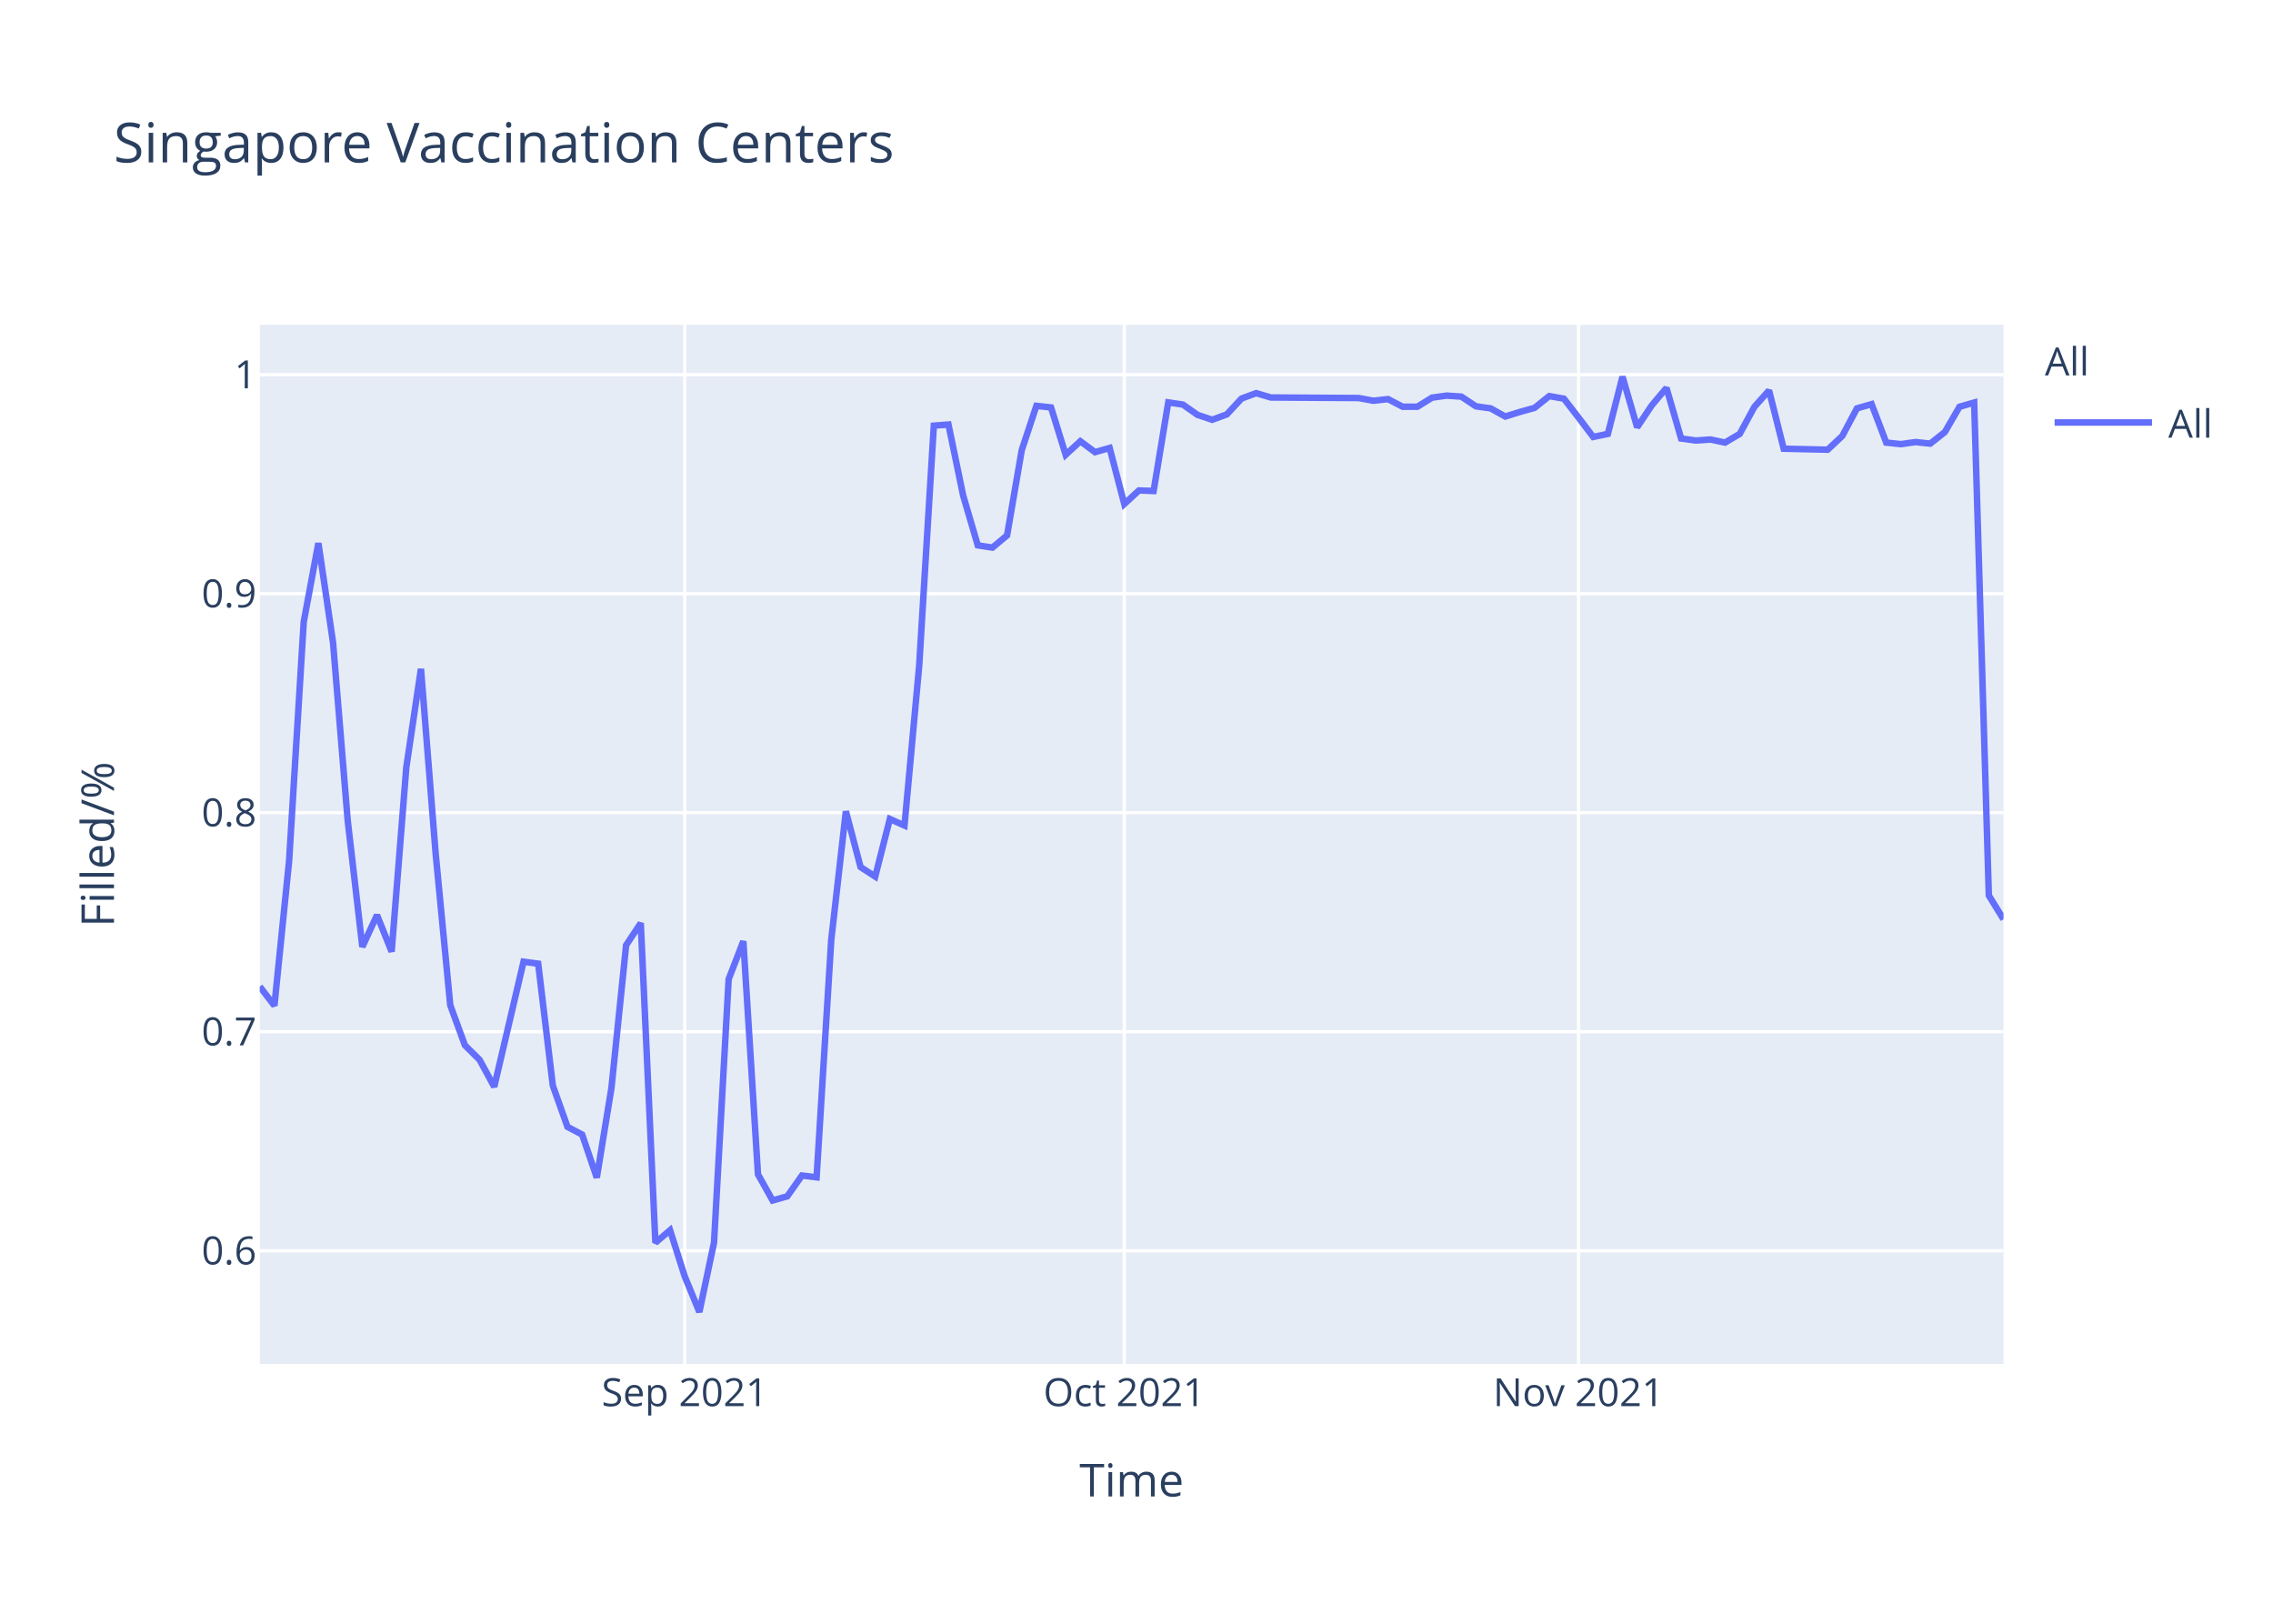
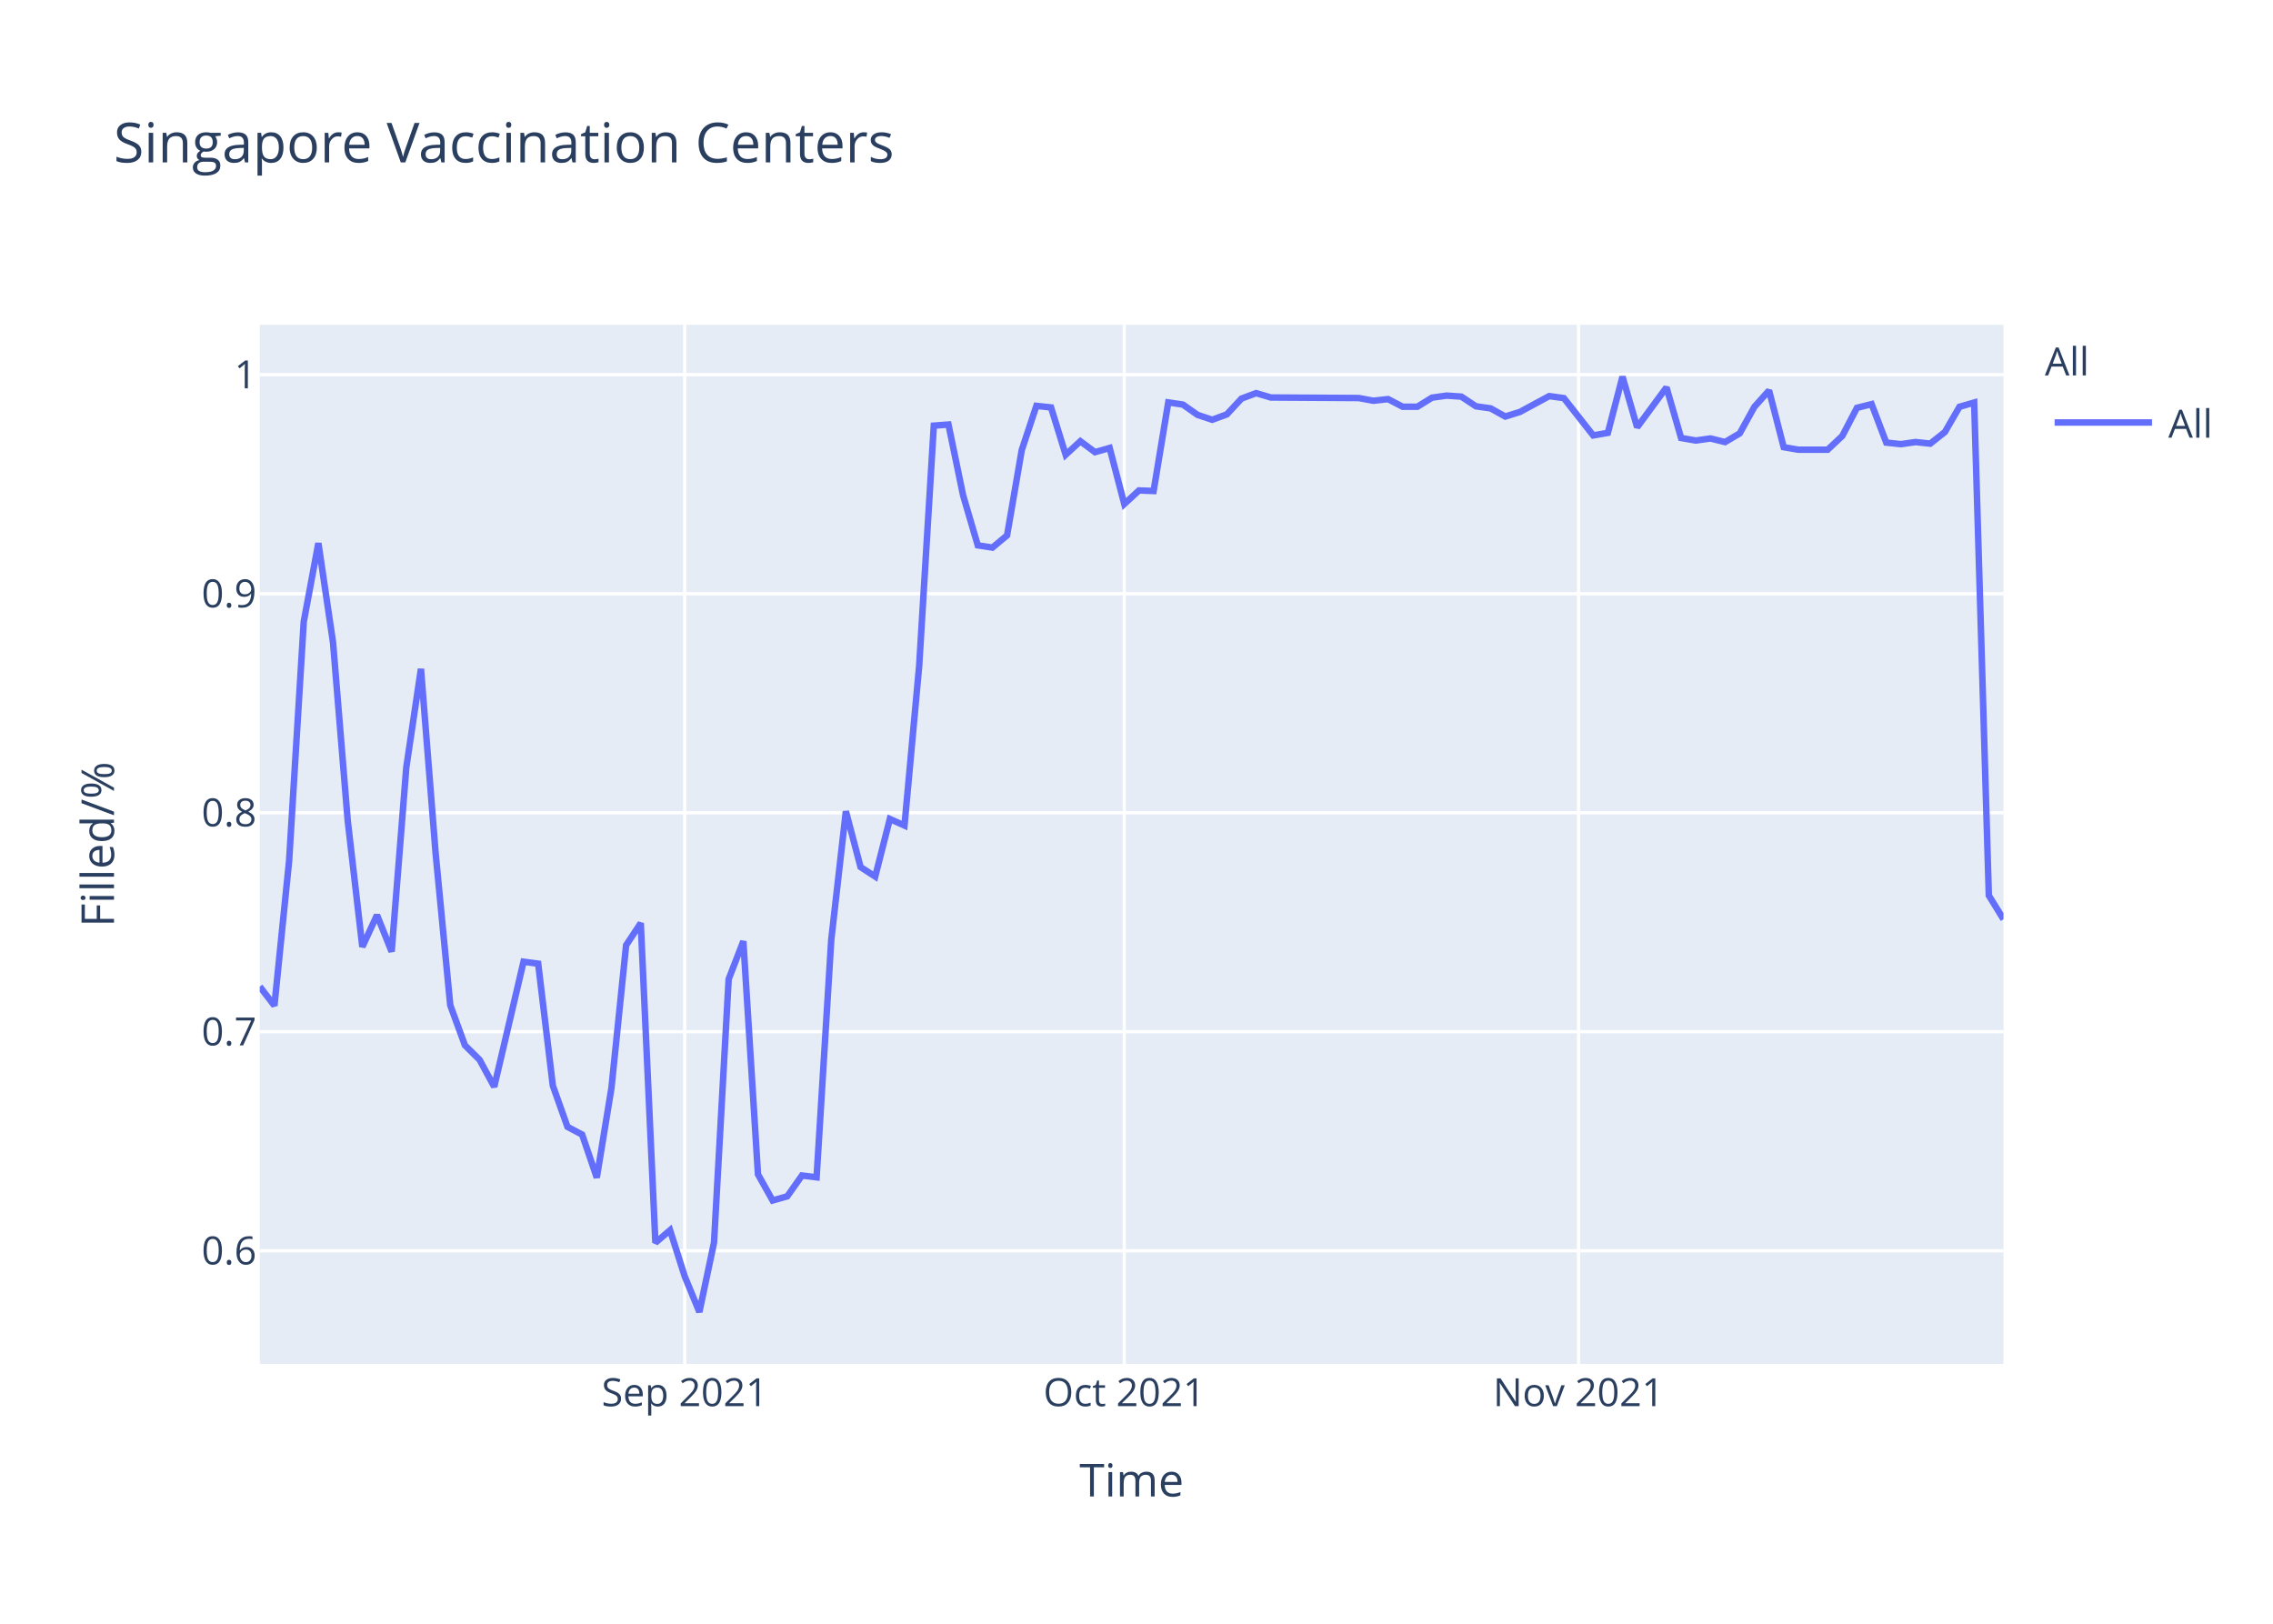
<svg xmlns="http://www.w3.org/2000/svg" class="main-svg" width="700" height="500" style="" viewBox="0 0 700 500">
  <rect x="0" y="0" width="700" height="500" style="fill: rgb(255, 255, 255); fill-opacity: 1;" />
-   <defs id="defs-f72633">
+   <defs id="defs-79a99e">
    <g class="clips">
-       <clipPath id="clipf72633xyplot" class="plotclip">
+       <clipPath id="clip79a99exyplot" class="plotclip">
        <rect width="537" height="320" />
      </clipPath>
-       <clipPath class="axesclip" id="clipf72633x">
+       <clipPath class="axesclip" id="clip79a99ex">
        <rect x="80" y="0" width="537" height="500" />
      </clipPath>
-       <clipPath class="axesclip" id="clipf72633y">
+       <clipPath class="axesclip" id="clip79a99ey">
        <rect x="0" y="100" width="700" height="320" />
      </clipPath>
-       <clipPath class="axesclip" id="clipf72633xy">
+       <clipPath class="axesclip" id="clip79a99exy">
        <rect x="80" y="100" width="537" height="320" />
      </clipPath>
    </g>
    <g class="gradients" />
  </defs>
  <g class="bglayer">
    <rect class="bg" x="80" y="100" width="537" height="320" style="fill: rgb(229, 236, 246); fill-opacity: 1; stroke-width: 0;" />
  </g>
  <g class="layer-below">
    <g class="imagelayer" />
    <g class="shapelayer" />
  </g>
  <g class="cartesianlayer">
    <g class="subplot xy">
      <g class="layer-subplot">
        <g class="shapelayer" />
        <g class="imagelayer" />
      </g>
      <g class="gridlayer">
        <g class="x">
          <path class="xgrid crisp" transform="translate(210.87,0)" d="M0,100v320" style="stroke: rgb(255, 255, 255); stroke-opacity: 1; stroke-width: 1px;" />
          <path class="xgrid crisp" transform="translate(346.24,0)" d="M0,100v320" style="stroke: rgb(255, 255, 255); stroke-opacity: 1; stroke-width: 1px;" />
          <path class="xgrid crisp" transform="translate(486.13,0)" d="M0,100v320" style="stroke: rgb(255, 255, 255); stroke-opacity: 1; stroke-width: 1px;" />
        </g>
        <g class="y">
          <path class="ygrid crisp" transform="translate(0,385.15)" d="M80,0h537" style="stroke: rgb(255, 255, 255); stroke-opacity: 1; stroke-width: 1px;" />
          <path class="ygrid crisp" transform="translate(0,317.7)" d="M80,0h537" style="stroke: rgb(255, 255, 255); stroke-opacity: 1; stroke-width: 1px;" />
          <path class="ygrid crisp" transform="translate(0,250.26)" d="M80,0h537" style="stroke: rgb(255, 255, 255); stroke-opacity: 1; stroke-width: 1px;" />
          <path class="ygrid crisp" transform="translate(0,182.82)" d="M80,0h537" style="stroke: rgb(255, 255, 255); stroke-opacity: 1; stroke-width: 1px;" />
          <path class="ygrid crisp" transform="translate(0,115.37)" d="M80,0h537" style="stroke: rgb(255, 255, 255); stroke-opacity: 1; stroke-width: 1px;" />
        </g>
      </g>
      <g class="zerolinelayer" />
      <path class="xlines-below" />
      <path class="ylines-below" />
      <g class="overlines-below" />
      <g class="xaxislayer-below" />
      <g class="yaxislayer-below" />
      <g class="overaxes-below" />
-       <g class="plot" transform="translate(80,100)" clip-path="url('#clipf72633xyplot')">
+       <g class="plot" transform="translate(80,100)" clip-path="url('#clip79a99exyplot')">
        <g class="scatterlayer mlayer">
-           <g class="trace scatter trace5cd2eb" style="stroke-miterlimit: 2; opacity: 1;">
+           <g class="trace scatter tracee3ca24" style="stroke-miterlimit: 2; opacity: 1;">
            <g class="fills" />
            <g class="errorbars" />
            <g class="lines">
-               <path class="js-line" d="M0,203.8L4.51,209.68L9.03,165.14L13.54,91.48L18.05,67.25L22.56,97.84L27.08,152.66L31.59,191.57L36.1,181.78L40.61,193.04L45.13,136.26L49.64,105.96L54.15,162.7L58.66,209.52L63.18,221.88L67.69,226.34L72.2,234.65L81.23,196.14L85.74,196.75L90.25,234.3L94.76,246.99L99.28,249.38L103.79,262.63L108.3,235.03L112.82,191.06L117.33,184.26L121.84,282.68L126.35,278.82L130.87,293.04L135.38,304L139.89,282.63L144.4,201.52L148.92,189.83L153.43,261.62L157.94,269.66L162.45,268.38L166.97,261.98L171.48,262.53L175.99,189.46L180.5,149.82L185.02,166.99L189.53,169.92L194.04,152.2L198.55,154.21L203.07,105.07L207.58,31.07L212.09,30.73L216.61,52.57L221.12,67.93L225.63,68.62L230.14,64.86L234.66,38.59L239.17,24.98L243.68,25.46L248.19,40.03L252.71,35.87L257.22,39.23L261.73,37.95L266.24,55.2L270.76,51.02L275.27,51.19L279.78,23.91L284.29,24.58L288.81,27.76L293.32,29.26L297.83,27.59L302.34,22.73L306.86,21.06L311.37,22.4L338.45,22.57L342.96,23.4L347.47,22.9L351.98,25.25L356.5,25.25L361.01,22.45L365.52,21.82L370.03,22.13L374.55,25.12L379.06,25.75L383.57,28.26L388.08,26.85L392.6,25.59L397.11,21.97L401.62,22.76L406.13,28.58L410.65,34.55L415.16,33.61L419.67,16L424.18,31.56L428.7,24.8L433.21,19.46L437.72,35.02L442.24,35.65L446.75,35.34L451.26,36.28L455.77,33.61L460.29,25.28L464.8,20.24L469.31,38.17L482.85,38.48L487.36,34.24L491.87,25.75L496.39,24.45L500.9,36.29L505.41,36.77L509.92,36.12L514.44,36.61L518.95,33.04L523.46,25.26L527.97,23.96L532.49,175.76L537,183.07" style="vector-effect: non-scaling-stroke; fill: none; stroke: rgb(99, 110, 250); stroke-opacity: 1; stroke-width: 2px; opacity: 1;" />
+               <path class="js-line" d="M0,203.8L4.51,209.68L9.03,165.14L13.54,91.48L18.05,67.25L22.56,97.84L27.08,152.66L31.59,191.57L36.1,181.78L40.61,193.04L45.13,136.26L49.64,105.96L54.15,162.7L58.66,209.52L63.18,221.88L67.69,226.34L72.2,234.65L81.23,196.14L85.74,196.75L90.25,234.3L94.76,246.99L99.28,249.38L103.79,262.63L108.3,235.03L112.82,191.06L117.33,184.26L121.84,282.68L126.35,278.82L130.87,293.04L135.38,304L139.89,282.63L144.4,201.52L148.92,189.83L153.43,261.62L157.94,269.66L162.45,268.38L166.97,261.98L171.48,262.53L175.99,189.46L180.5,149.82L185.02,166.99L189.53,169.92L194.04,152.2L198.55,154.21L203.07,105.07L207.58,31.07L212.09,30.73L216.61,52.57L221.12,67.93L225.63,68.62L230.14,64.86L234.66,38.59L239.17,24.98L243.68,25.46L248.19,40.03L252.71,35.87L257.22,39.23L261.73,37.95L266.24,55.2L270.76,51.02L275.27,51.19L279.78,23.91L284.29,24.58L288.81,27.76L293.32,29.26L297.83,27.59L302.34,22.73L306.86,21.06L311.37,22.4L338.45,22.57L342.96,23.4L347.47,22.9L351.98,25.25L356.5,25.25L361.01,22.45L365.52,21.82L370.03,22.13L374.55,25.12L379.06,25.75L383.57,28.26L388.08,26.85L397.11,21.97L401.62,22.6L410.65,34.08L415.16,33.29L419.67,16L424.18,31.56L433.21,19.3L437.72,34.87L442.24,35.65L446.75,35.02L451.26,36.12L455.77,33.45L460.29,25.28L464.8,20.24L469.31,37.7L473.82,38.48L482.85,38.48L487.36,34.24L491.87,25.59L496.39,24.45L500.9,36.29L505.41,36.77L509.92,36.12L514.44,36.61L518.95,33.04L523.46,25.26L527.97,23.96L532.49,175.76L537,183.07" style="vector-effect: non-scaling-stroke; fill: none; stroke: rgb(99, 110, 250); stroke-opacity: 1; stroke-width: 2px; opacity: 1;" />
            </g>
            <g class="points" />
            <g class="text" />
          </g>
        </g>
      </g>
      <g class="overplot" />
      <path class="xlines-above crisp" d="M0,0" style="fill: none;" />
      <path class="ylines-above crisp" d="M0,0" style="fill: none;" />
      <g class="overlines-above" />
      <g class="xaxislayer-above">
        <g class="xtick">
          <text text-anchor="middle" x="0" y="433" transform="translate(210.87,0)" style="font-family: 'Open Sans', verdana, arial, sans-serif; font-size: 12px; fill: rgb(42, 63, 95); fill-opacity: 1; white-space: pre;">Sep 2021</text>
        </g>
        <g class="xtick">
          <text text-anchor="middle" x="0" y="433" transform="translate(346.24,0)" style="font-family: 'Open Sans', verdana, arial, sans-serif; font-size: 12px; fill: rgb(42, 63, 95); fill-opacity: 1; white-space: pre;">Oct 2021</text>
        </g>
        <g class="xtick">
          <text text-anchor="middle" x="0" y="433" transform="translate(486.13,0)" style="font-family: 'Open Sans', verdana, arial, sans-serif; font-size: 12px; fill: rgb(42, 63, 95); fill-opacity: 1; white-space: pre;">Nov 2021</text>
        </g>
      </g>
      <g class="yaxislayer-above">
        <g class="ytick">
          <text text-anchor="end" x="79" y="4.2" transform="translate(0,385.15)" style="font-family: 'Open Sans', verdana, arial, sans-serif; font-size: 12px; fill: rgb(42, 63, 95); fill-opacity: 1; white-space: pre;">0.6</text>
        </g>
        <g class="ytick">
          <text text-anchor="end" x="79" y="4.2" transform="translate(0,317.7)" style="font-family: 'Open Sans', verdana, arial, sans-serif; font-size: 12px; fill: rgb(42, 63, 95); fill-opacity: 1; white-space: pre;">0.7</text>
        </g>
        <g class="ytick">
          <text text-anchor="end" x="79" y="4.2" transform="translate(0,250.26)" style="font-family: 'Open Sans', verdana, arial, sans-serif; font-size: 12px; fill: rgb(42, 63, 95); fill-opacity: 1; white-space: pre;">0.8</text>
        </g>
        <g class="ytick">
          <text text-anchor="end" x="79" y="4.2" transform="translate(0,182.82)" style="font-family: 'Open Sans', verdana, arial, sans-serif; font-size: 12px; fill: rgb(42, 63, 95); fill-opacity: 1; white-space: pre;">0.9</text>
        </g>
        <g class="ytick">
          <text text-anchor="end" x="79" y="4.2" transform="translate(0,115.37)" style="font-family: 'Open Sans', verdana, arial, sans-serif; font-size: 12px; fill: rgb(42, 63, 95); fill-opacity: 1; white-space: pre;">1</text>
        </g>
      </g>
      <g class="overaxes-above" />
    </g>
  </g>
  <g class="polarlayer" />
  <g class="ternarylayer" />
  <g class="geolayer" />
  <g class="funnelarealayer" />
  <g class="pielayer" />
  <g class="treemaplayer" />
  <g class="sunburstlayer" />
  <g class="glimages" />
-   <defs id="topdefs-f72633">
+   <defs id="topdefs-79a99e">
    <g class="clips" />
-     <clipPath id="legendf72633">
+     <clipPath id="legend79a99e">
      <rect width="60" height="45" x="0" y="0" />
    </clipPath>
  </defs>
  <g class="layer-above">
    <g class="imagelayer" />
    <g class="shapelayer" />
  </g>
  <g class="infolayer">
    <g class="legend" pointer-events="all" transform="translate(627.74,100)">
      <rect class="bg" shape-rendering="crispEdges" width="60" height="45" x="0" y="0" style="stroke: rgb(68, 68, 68); stroke-opacity: 1; fill: rgb(255, 255, 255); fill-opacity: 1; stroke-width: 0px;" />
-       <g class="scrollbox" transform="" clip-path="url('#legendf72633')">
+       <g class="scrollbox" transform="" clip-path="url('#legend79a99e')">
        <text class="legendtitletext" text-anchor="start" x="2" y="15.6" style="font-family: 'Open Sans', verdana, arial, sans-serif; font-size: 12px; fill: rgb(42, 63, 95); fill-opacity: 1; white-space: pre;">All</text>
        <g class="groups" transform="">
          <g class="traces" transform="translate(0,30.1)" style="opacity: 1;">
            <text class="legendtext" text-anchor="start" x="40" y="4.68" style="font-family: 'Open Sans', verdana, arial, sans-serif; font-size: 12px; fill: rgb(42, 63, 95); fill-opacity: 1; white-space: pre;">All</text>
            <g class="layers" style="opacity: 1;">
              <g class="legendfill" />
              <g class="legendlines">
                <path class="js-line" d="M5,0h30" style="fill: none; stroke: rgb(99, 110, 250); stroke-opacity: 1; stroke-width: 2px;" />
              </g>
              <g class="legendsymbols">
                <g class="legendpoints" />
              </g>
            </g>
            <rect class="legendtoggle" x="0" y="-9.5" width="54.891" height="19" style="fill: rgb(0, 0, 0); fill-opacity: 0;" />
          </g>
        </g>
      </g>
      <rect class="scrollbar" rx="20" ry="3" width="0" height="0" x="0" y="0" style="fill: rgb(128, 139, 164); fill-opacity: 1;" />
    </g>
    <g class="g-gtitle">
      <text class="gtitle" x="35" y="50" text-anchor="start" dy="0em" style="font-family: 'Open Sans', verdana, arial, sans-serif; font-size: 17px; fill: rgb(42, 63, 95); opacity: 1; font-weight: normal; white-space: pre;">Singapore Vaccination Centers</text>
    </g>
    <g class="g-xtitle">
      <text class="xtitle" x="348.5" y="460.8" text-anchor="middle" style="font-family: 'Open Sans', verdana, arial, sans-serif; font-size: 14px; fill: rgb(42, 63, 95); opacity: 1; font-weight: normal; white-space: pre;">Time</text>
    </g>
    <g class="g-ytitle">
      <text class="ytitle" transform="rotate(-90,35.10625,260)" x="35.106" y="260" text-anchor="middle" style="font-family: 'Open Sans', verdana, arial, sans-serif; font-size: 14px; fill: rgb(42, 63, 95); opacity: 1; font-weight: normal; white-space: pre;">Filled/%</text>
    </g>
  </g>
</svg>
